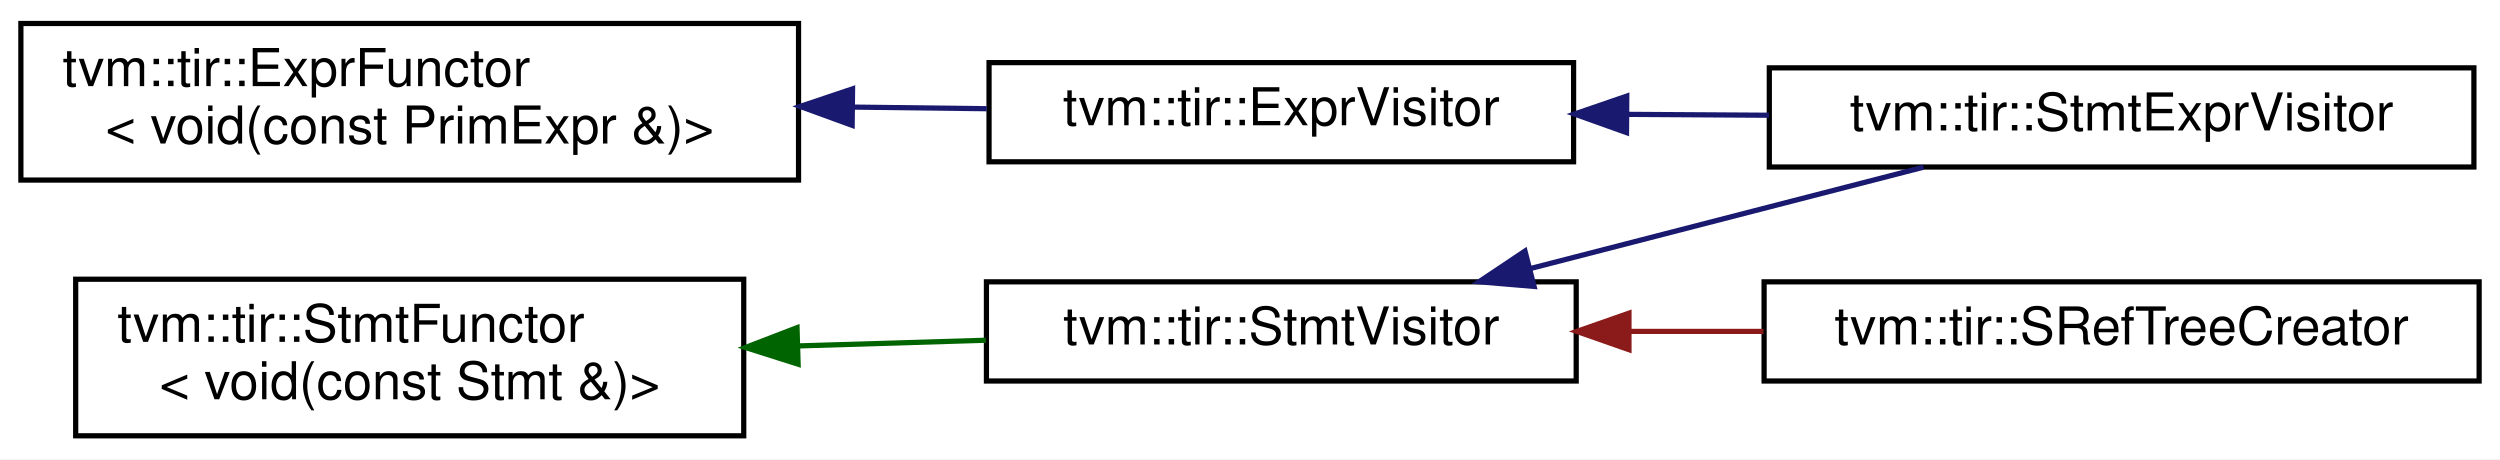
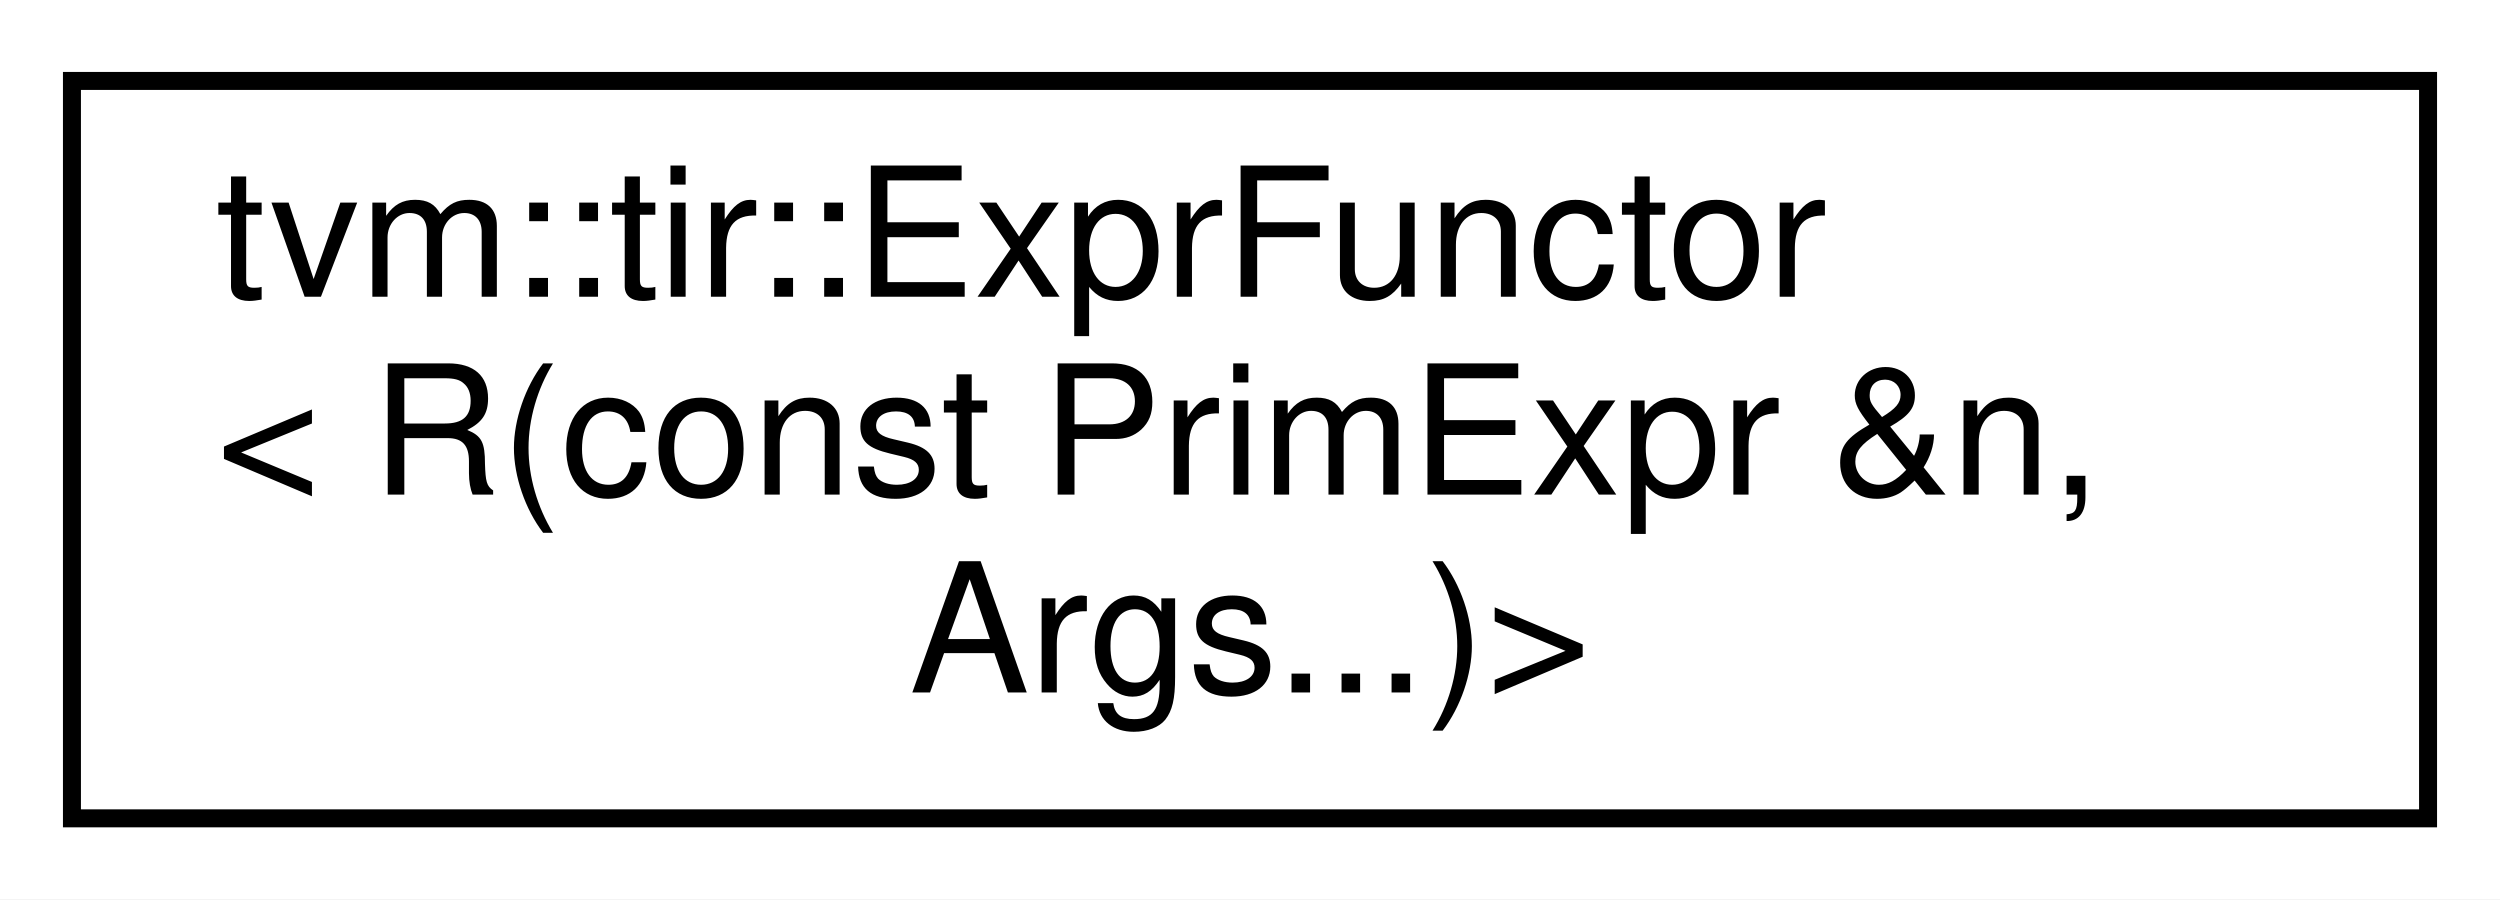
- <svg xmlns="http://www.w3.org/2000/svg" xmlns:xlink="http://www.w3.org/1999/xlink" width="479pt" height="88pt" viewBox="0.00 0.00 479.00 88.00">
-   <g id="graph0" class="graph" transform="scale(1 1) rotate(0) translate(4 84)">
-     <polygon fill="white" stroke="transparent" points="-4,4 -4,-84 475,-84 475,4 -4,4" />
+ <svg xmlns="http://www.w3.org/2000/svg" xmlns:xlink="http://www.w3.org/1999/xlink" width="139pt" height="50pt" viewBox="0.00 0.00 139.00 50.00">
+   <g id="graph0" class="graph" transform="scale(1 1) rotate(0) translate(4 46)">
+     <polygon fill="white" stroke="transparent" points="-4,4 -4,-46 135,-46 135,4 -4,4" />
    <g id="node1" class="node">
      <g id="a_node1">
-         <a xlink:href="classtvm_1_1tir_1_1ExprFunctor.html" target="_top" xlink:title=" ">
-           <polygon fill="white" stroke="black" points="0,-49.5 0,-79.5 149,-79.5 149,-49.5 0,-49.5" />
-           <text text-anchor="start" x="8" y="-67.5" font-family="Helvetica,sans-Serif" font-size="10.00">tvm::tir::ExprFunctor</text>
-           <text text-anchor="middle" x="74.5" y="-56.5" font-family="Helvetica,sans-Serif" font-size="10.00">&lt; void(const PrimExpr &amp;)&gt;</text>
+         <a xlink:href="classtvm_1_1tir_1_1ExprFunctor_3_01R_07const_01PrimExpr_01_6n_00_01Args_8_8_8_08_4.html" target="_top" xlink:title=" ">
+           <polygon fill="white" stroke="black" points="0,-0.5 0,-41.5 131,-41.5 131,-0.5 0,-0.5" />
+           <text text-anchor="start" x="8" y="-29.5" font-family="Helvetica,sans-Serif" font-size="10.00">tvm::tir::ExprFunctor</text>
+           <text text-anchor="start" x="8" y="-18.5" font-family="Helvetica,sans-Serif" font-size="10.00">&lt; R(const PrimExpr &amp;n,</text>
+           <text text-anchor="middle" x="65.5" y="-7.5" font-family="Helvetica,sans-Serif" font-size="10.00"> Args...)&gt;</text>
        </a>
      </g>
    </g>
-     <g id="node2" class="node">
-       <g id="a_node2">
-         <a xlink:href="classtvm_1_1tir_1_1ExprVisitor.html" target="_top" xlink:title="ExprVisitor.">
-           <polygon fill="white" stroke="black" points="185.5,-53 185.5,-72 297.5,-72 297.5,-53 185.5,-53" />
-           <text text-anchor="middle" x="241.5" y="-60" font-family="Helvetica,sans-Serif" font-size="10.00">tvm::tir::ExprVisitor</text>
-         </a>
-       </g>
-     </g>
-     <g id="edge1" class="edge">
-       <path fill="none" stroke="midnightblue" d="M159.48,-63.48C168.16,-63.38 176.81,-63.27 185.06,-63.17" />
-       <polygon fill="midnightblue" stroke="midnightblue" points="159.27,-59.98 149.31,-63.61 159.35,-66.98 159.27,-59.98" />
-     </g>
-     <g id="node3" class="node">
-       <g id="a_node3">
-         <a xlink:href="classtvm_1_1tir_1_1StmtExprVisitor.html" target="_top" xlink:title="Visitor that recursively visit stmts and exprs on them.">
-           <polygon fill="white" stroke="black" points="335,-52 335,-71 470,-71 470,-52 335,-52" />
-           <text text-anchor="middle" x="402.5" y="-59" font-family="Helvetica,sans-Serif" font-size="10.00">tvm::tir::StmtExprVisitor</text>
-         </a>
-       </g>
-     </g>
-     <g id="edge2" class="edge">
-       <path fill="none" stroke="midnightblue" d="M307.68,-62.09C316.67,-62.03 325.92,-61.98 334.93,-61.92" />
-       <polygon fill="midnightblue" stroke="midnightblue" points="307.64,-58.59 297.66,-62.15 307.69,-65.59 307.64,-58.59" />
-     </g>
-     <g id="node4" class="node">
-       <g id="a_node4">
-         <a xlink:href="classtvm_1_1tir_1_1StmtFunctor.html" target="_top" xlink:title=" ">
-           <polygon fill="white" stroke="black" points="10.5,-0.5 10.5,-30.5 138.5,-30.5 138.5,-0.5 10.5,-0.5" />
-           <text text-anchor="start" x="18.5" y="-18.5" font-family="Helvetica,sans-Serif" font-size="10.00">tvm::tir::StmtFunctor</text>
-           <text text-anchor="middle" x="74.5" y="-7.5" font-family="Helvetica,sans-Serif" font-size="10.00">&lt; void(const Stmt &amp;)&gt;</text>
-         </a>
-       </g>
-     </g>
-     <g id="node5" class="node">
-       <g id="a_node5">
-         <a xlink:href="classtvm_1_1tir_1_1StmtVisitor.html" target="_top" xlink:title="StmtVisitor.">
-           <polygon fill="white" stroke="black" points="185,-11 185,-30 298,-30 298,-11 185,-11" />
-           <text text-anchor="middle" x="241.5" y="-18" font-family="Helvetica,sans-Serif" font-size="10.00">tvm::tir::StmtVisitor</text>
-         </a>
-       </g>
-     </g>
-     <g id="edge3" class="edge">
-       <path fill="none" stroke="darkgreen" d="M148.89,-17.72C160.98,-18.09 173.33,-18.46 184.89,-18.81" />
-       <polygon fill="darkgreen" stroke="darkgreen" points="148.92,-14.22 138.82,-17.42 148.71,-21.22 148.92,-14.22" />
-     </g>
-     <g id="edge5" class="edge">
-       <path fill="none" stroke="midnightblue" d="M289.34,-32.58C313.33,-38.77 342.14,-46.19 364.55,-51.97" />
-       <polygon fill="midnightblue" stroke="midnightblue" points="289.93,-29.12 279.38,-30.01 288.19,-35.9 289.93,-29.12" />
-     </g>
-     <g id="node6" class="node">
-       <g id="a_node6">
-         <a xlink:href="classtvm_1_1tir_1_1SRefTreeCreator.html" target="_top" xlink:title=" ">
-           <polygon fill="white" stroke="black" points="334,-11 334,-30 471,-30 471,-11 334,-11" />
-           <text text-anchor="middle" x="402.5" y="-18" font-family="Helvetica,sans-Serif" font-size="10.00">tvm::tir::SRefTreeCreator</text>
-         </a>
-       </g>
-     </g>
-     <g id="edge4" class="edge">
-       <path fill="none" stroke="#8b1a1a" d="M308.29,-20.5C316.74,-20.5 325.41,-20.5 333.89,-20.5" />
-       <polygon fill="#8b1a1a" stroke="#8b1a1a" points="308.11,-17 298.11,-20.5 308.11,-24 308.11,-17" />
-     </g>
  </g>
</svg>
